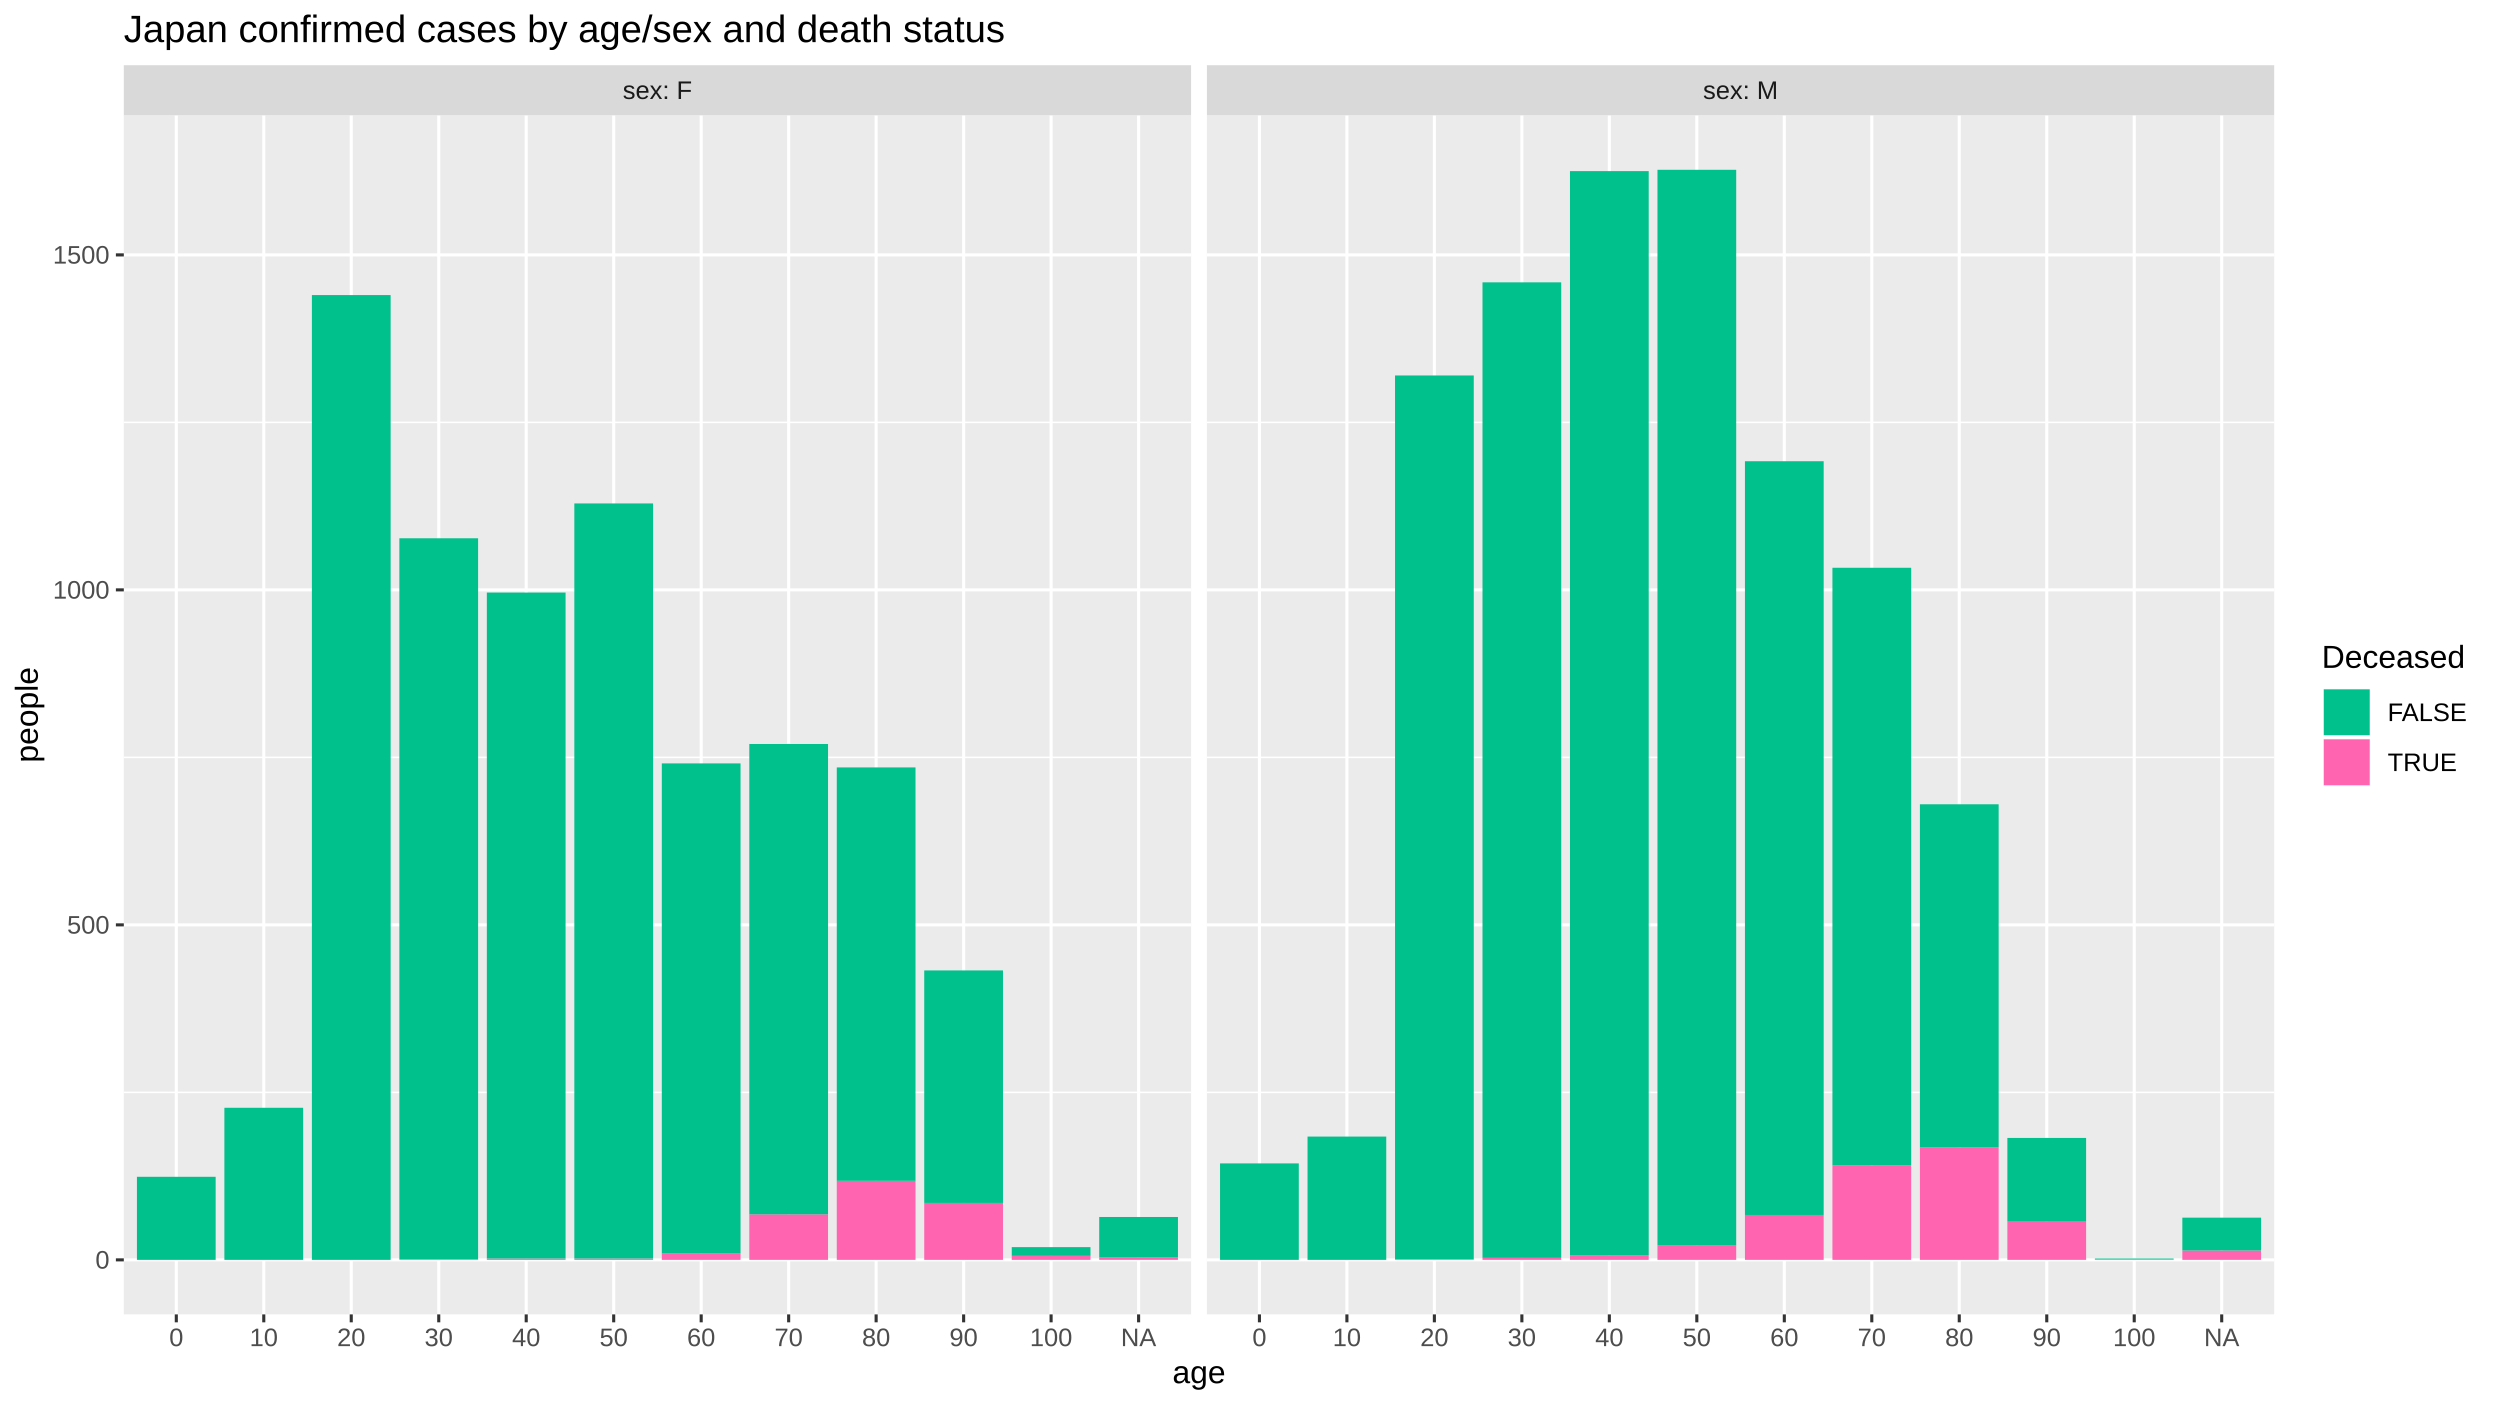
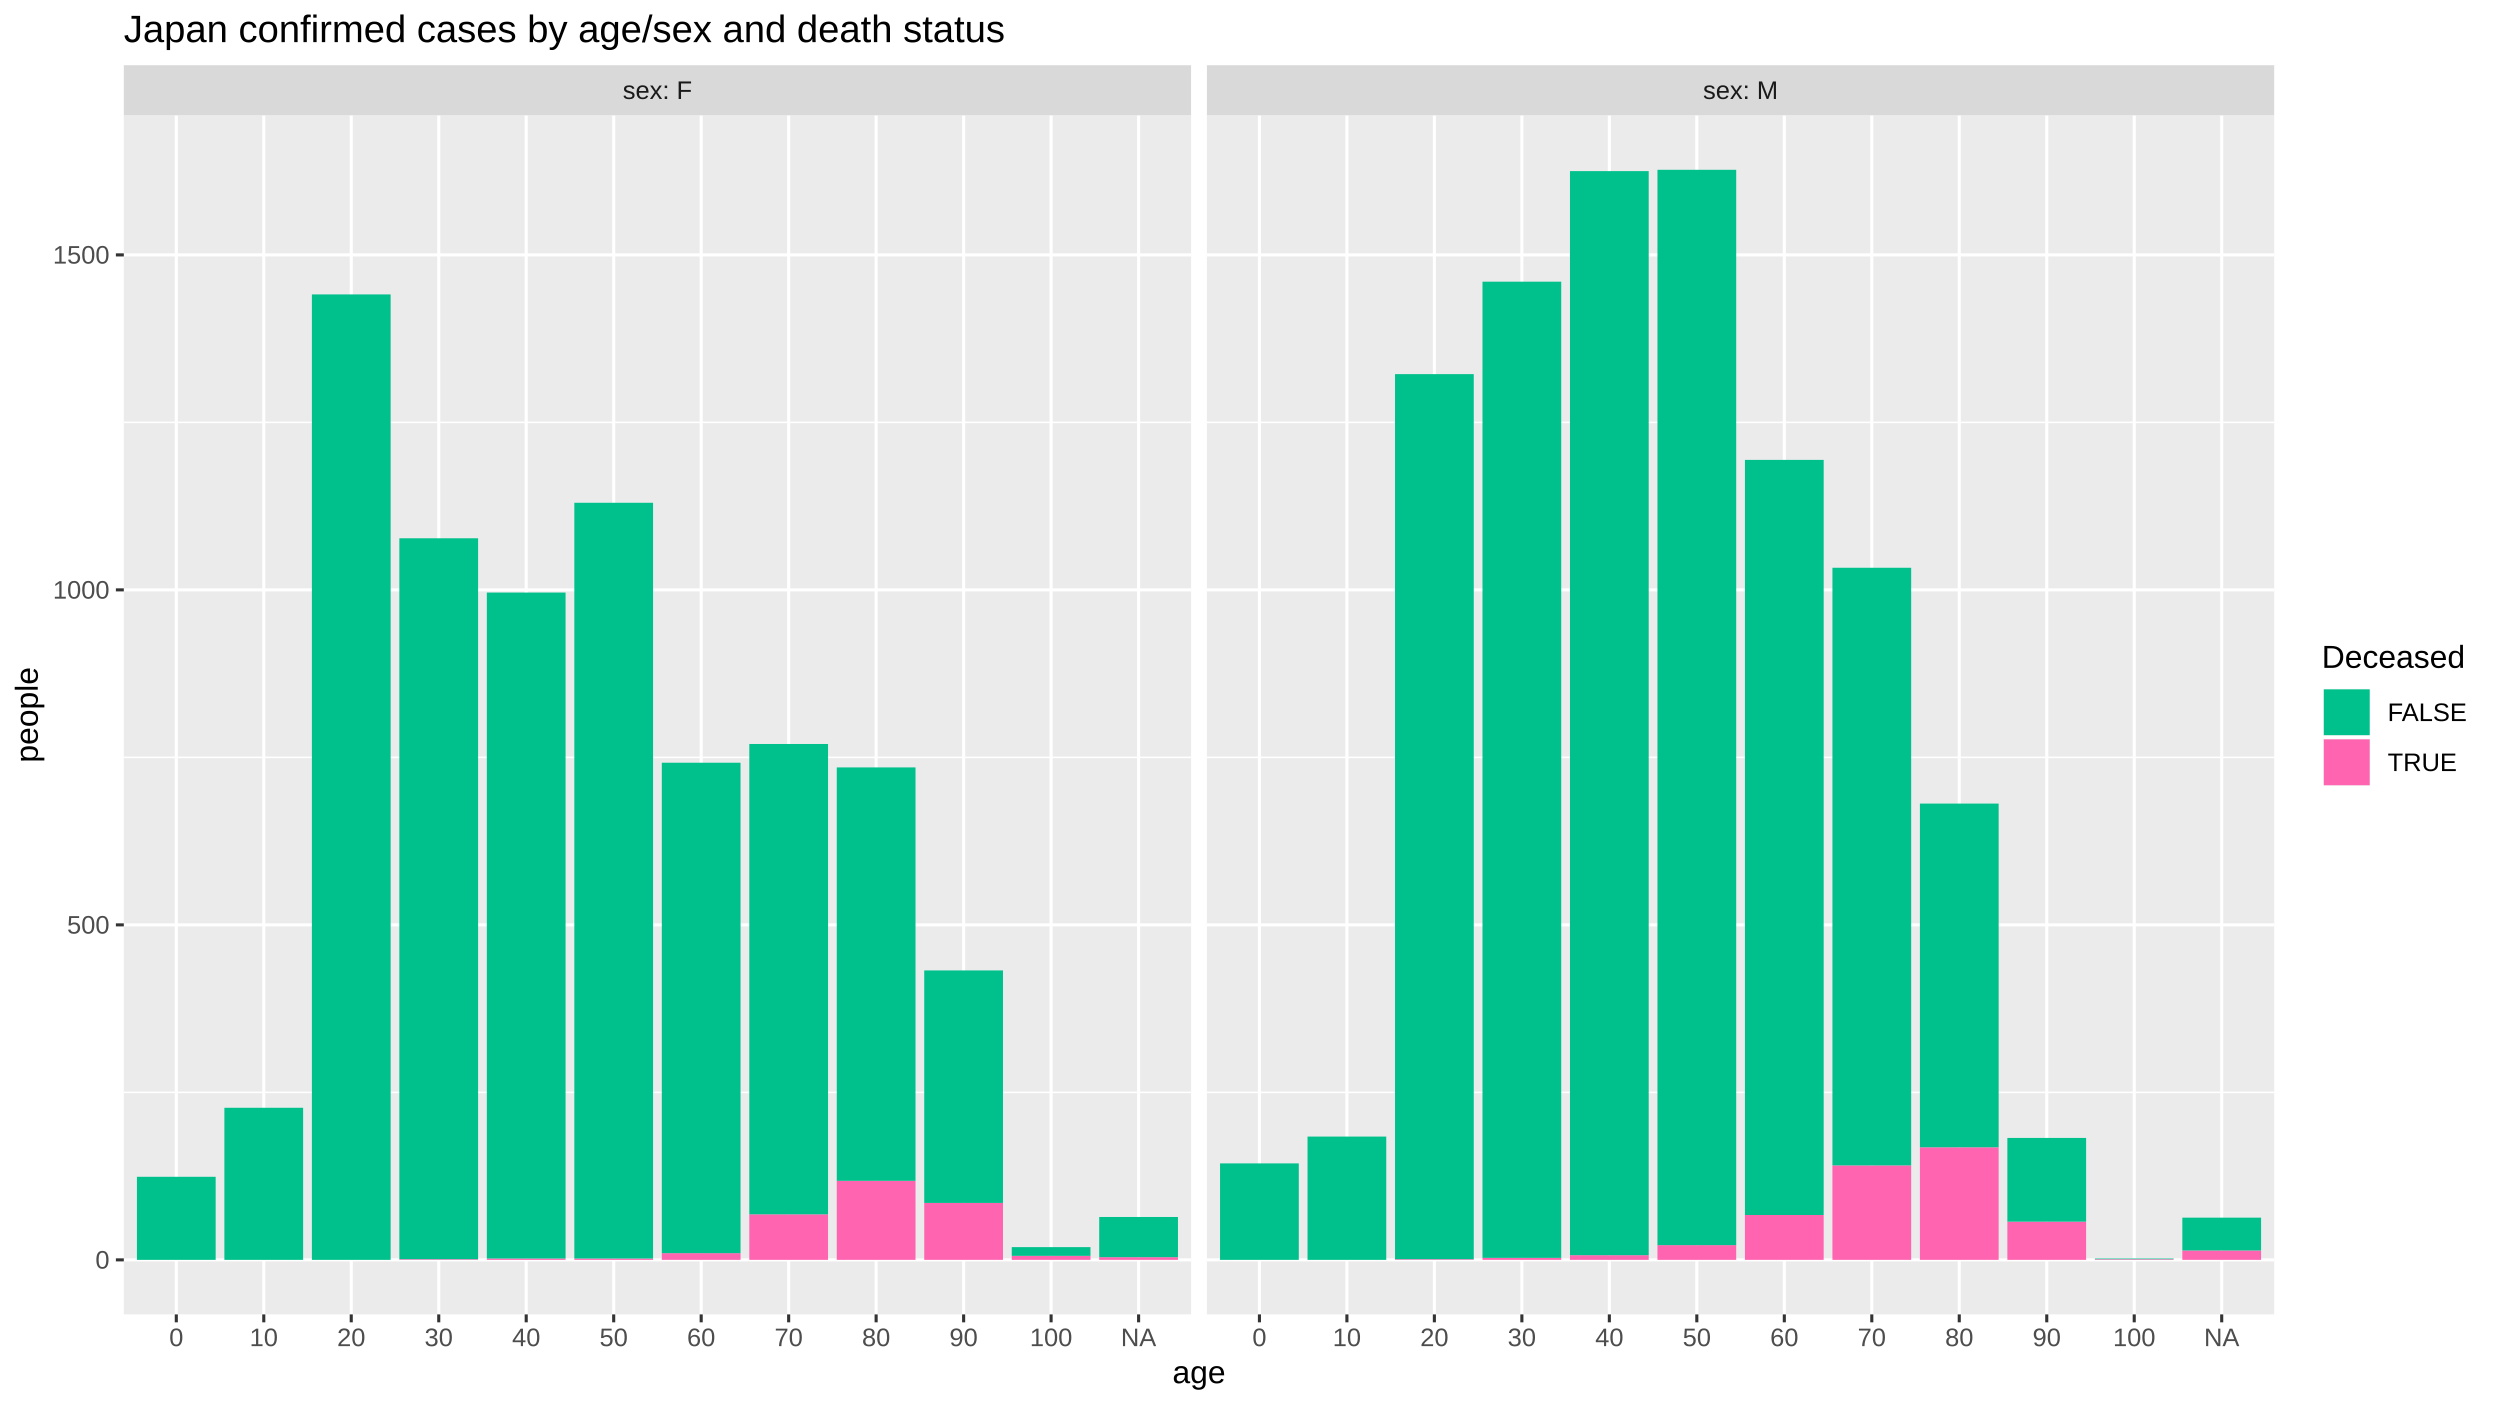
<svg xmlns="http://www.w3.org/2000/svg" viewBox="0 0 864.00 486.00">
  <defs>
    <style type="text/css">
    line, polyline, polygon, path, rect, circle {
      fill: none;
      stroke: #000000;
      stroke-linecap: round;
      stroke-linejoin: round;
      stroke-miterlimit: 10.00;
    }
  </style>
  </defs>
  <rect width="100%" height="100%" style="stroke: none; fill: #FFFFFF;" />
  <rect x="0.00" y="-0" width="864.00" height="486.00" style="stroke-width: 1.07; stroke: #FFFFFF; fill: #FFFFFF;" />
  <defs>
    <clipPath id="cpNDIuNzl8NDExLjY0fDQ1NC4yNXwzOS44NA==">
      <rect x="42.79" y="39.84" width="368.85" height="414.40" />
    </clipPath>
  </defs>
  <rect x="42.79" y="39.84" width="368.85" height="414.40" style="stroke-width: 1.07; stroke: none; fill: #EBEBEB;" clip-path="url(#cpNDIuNzl8NDExLjY0fDQ1NC4yNXwzOS44NA==)" />
  <polyline points="42.79,377.52 411.64,377.52 " style="stroke-width: 0.53; stroke: #FFFFFF; stroke-linecap: butt;" clip-path="url(#cpNDIuNzl8NDExLjY0fDQ1NC4yNXwzOS44NA==)" />
  <polyline points="42.79,261.75 411.64,261.75 " style="stroke-width: 0.53; stroke: #FFFFFF; stroke-linecap: butt;" clip-path="url(#cpNDIuNzl8NDExLjY0fDQ1NC4yNXwzOS44NA==)" />
  <polyline points="42.79,145.97 411.64,145.97 " style="stroke-width: 0.53; stroke: #FFFFFF; stroke-linecap: butt;" clip-path="url(#cpNDIuNzl8NDExLjY0fDQ1NC4yNXwzOS44NA==)" />
  <polyline points="42.79,435.41 411.64,435.41 " style="stroke-width: 1.07; stroke: #FFFFFF; stroke-linecap: butt;" clip-path="url(#cpNDIuNzl8NDExLjY0fDQ1NC4yNXwzOS44NA==)" />
  <polyline points="42.79,319.64 411.64,319.64 " style="stroke-width: 1.07; stroke: #FFFFFF; stroke-linecap: butt;" clip-path="url(#cpNDIuNzl8NDExLjY0fDQ1NC4yNXwzOS44NA==)" />
  <polyline points="42.79,203.86 411.64,203.86 " style="stroke-width: 1.07; stroke: #FFFFFF; stroke-linecap: butt;" clip-path="url(#cpNDIuNzl8NDExLjY0fDQ1NC4yNXwzOS44NA==)" />
  <polyline points="42.79,88.09 411.64,88.09 " style="stroke-width: 1.07; stroke: #FFFFFF; stroke-linecap: butt;" clip-path="url(#cpNDIuNzl8NDExLjY0fDQ1NC4yNXwzOS44NA==)" />
  <polyline points="60.93,454.25 60.93,39.84 " style="stroke-width: 1.07; stroke: #FFFFFF; stroke-linecap: butt;" clip-path="url(#cpNDIuNzl8NDExLjY0fDQ1NC4yNXwzOS44NA==)" />
  <polyline points="91.16,454.25 91.16,39.84 " style="stroke-width: 1.07; stroke: #FFFFFF; stroke-linecap: butt;" clip-path="url(#cpNDIuNzl8NDExLjY0fDQ1NC4yNXwzOS44NA==)" />
  <polyline points="121.39,454.25 121.39,39.84 " style="stroke-width: 1.07; stroke: #FFFFFF; stroke-linecap: butt;" clip-path="url(#cpNDIuNzl8NDExLjY0fDQ1NC4yNXwzOS44NA==)" />
  <polyline points="151.63,454.25 151.63,39.84 " style="stroke-width: 1.07; stroke: #FFFFFF; stroke-linecap: butt;" clip-path="url(#cpNDIuNzl8NDExLjY0fDQ1NC4yNXwzOS44NA==)" />
  <polyline points="181.86,454.25 181.86,39.84 " style="stroke-width: 1.07; stroke: #FFFFFF; stroke-linecap: butt;" clip-path="url(#cpNDIuNzl8NDExLjY0fDQ1NC4yNXwzOS44NA==)" />
  <polyline points="212.09,454.25 212.09,39.84 " style="stroke-width: 1.07; stroke: #FFFFFF; stroke-linecap: butt;" clip-path="url(#cpNDIuNzl8NDExLjY0fDQ1NC4yNXwzOS44NA==)" />
  <polyline points="242.33,454.25 242.33,39.84 " style="stroke-width: 1.07; stroke: #FFFFFF; stroke-linecap: butt;" clip-path="url(#cpNDIuNzl8NDExLjY0fDQ1NC4yNXwzOS44NA==)" />
  <polyline points="272.56,454.25 272.56,39.84 " style="stroke-width: 1.07; stroke: #FFFFFF; stroke-linecap: butt;" clip-path="url(#cpNDIuNzl8NDExLjY0fDQ1NC4yNXwzOS44NA==)" />
  <polyline points="302.79,454.25 302.79,39.84 " style="stroke-width: 1.07; stroke: #FFFFFF; stroke-linecap: butt;" clip-path="url(#cpNDIuNzl8NDExLjY0fDQ1NC4yNXwzOS44NA==)" />
  <polyline points="333.03,454.25 333.03,39.84 " style="stroke-width: 1.07; stroke: #FFFFFF; stroke-linecap: butt;" clip-path="url(#cpNDIuNzl8NDExLjY0fDQ1NC4yNXwzOS44NA==)" />
  <polyline points="363.26,454.25 363.26,39.84 " style="stroke-width: 1.07; stroke: #FFFFFF; stroke-linecap: butt;" clip-path="url(#cpNDIuNzl8NDExLjY0fDQ1NC4yNXwzOS44NA==)" />
  <polyline points="393.50,454.25 393.50,39.84 " style="stroke-width: 1.07; stroke: #FFFFFF; stroke-linecap: butt;" clip-path="url(#cpNDIuNzl8NDExLjY0fDQ1NC4yNXwzOS44NA==)" />
  <rect x="47.32" y="406.70" width="27.21" height="28.71" style="stroke-width: 1.07; stroke: none; stroke-linecap: butt; fill: #00C08B;" clip-path="url(#cpNDIuNzl8NDExLjY0fDQ1NC4yNXwzOS44NA==)" />
  <rect x="77.55" y="382.85" width="27.21" height="52.56" style="stroke-width: 1.07; stroke: none; stroke-linecap: butt; fill: #00C08B;" clip-path="url(#cpNDIuNzl8NDExLjY0fDQ1NC4yNXwzOS44NA==)" />
-   <rect x="107.79" y="101.98" width="27.21" height="333.43" style="stroke-width: 1.07; stroke: none; stroke-linecap: butt; fill: #00C08B;" clip-path="url(#cpNDIuNzl8NDExLjY0fDQ1NC4yNXwzOS44NA==)" />
+   <rect x="107.79" y="101.75" width="27.21" height="333.66" style="stroke-width: 1.07; stroke: none; stroke-linecap: butt; fill: #00C08B;" clip-path="url(#cpNDIuNzl8NDExLjY0fDQ1NC4yNXwzOS44NA==)" />
  <rect x="138.02" y="435.18" width="27.21" height="0.23" style="stroke-width: 1.07; stroke: none; stroke-linecap: butt; fill: #FF64B0;" clip-path="url(#cpNDIuNzl8NDExLjY0fDQ1NC4yNXwzOS44NA==)" />
  <rect x="138.02" y="186.03" width="27.21" height="249.15" style="stroke-width: 1.07; stroke: none; stroke-linecap: butt; fill: #00C08B;" clip-path="url(#cpNDIuNzl8NDExLjY0fDQ1NC4yNXwzOS44NA==)" />
  <rect x="168.25" y="434.95" width="27.21" height="0.46" style="stroke-width: 1.07; stroke: none; stroke-linecap: butt; fill: #FF64B0;" clip-path="url(#cpNDIuNzl8NDExLjY0fDQ1NC4yNXwzOS44NA==)" />
  <rect x="168.25" y="204.79" width="27.21" height="230.16" style="stroke-width: 1.07; stroke: none; stroke-linecap: butt; fill: #00C08B;" clip-path="url(#cpNDIuNzl8NDExLjY0fDQ1NC4yNXwzOS44NA==)" />
  <rect x="198.49" y="434.95" width="27.21" height="0.46" style="stroke-width: 1.07; stroke: none; stroke-linecap: butt; fill: #FF64B0;" clip-path="url(#cpNDIuNzl8NDExLjY0fDQ1NC4yNXwzOS44NA==)" />
-   <rect x="198.49" y="173.99" width="27.21" height="260.96" style="stroke-width: 1.07; stroke: none; stroke-linecap: butt; fill: #00C08B;" clip-path="url(#cpNDIuNzl8NDExLjY0fDQ1NC4yNXwzOS44NA==)" />
+   <rect x="198.49" y="173.76" width="27.21" height="261.19" style="stroke-width: 1.07; stroke: none; stroke-linecap: butt; fill: #00C08B;" clip-path="url(#cpNDIuNzl8NDExLjY0fDQ1NC4yNXwzOS44NA==)" />
  <rect x="228.72" y="433.09" width="27.21" height="2.32" style="stroke-width: 1.07; stroke: none; stroke-linecap: butt; fill: #FF64B0;" clip-path="url(#cpNDIuNzl8NDExLjY0fDQ1NC4yNXwzOS44NA==)" />
-   <rect x="228.72" y="263.83" width="27.21" height="169.26" style="stroke-width: 1.07; stroke: none; stroke-linecap: butt; fill: #00C08B;" clip-path="url(#cpNDIuNzl8NDExLjY0fDQ1NC4yNXwzOS44NA==)" />
+   <rect x="228.72" y="263.60" width="27.21" height="169.49" style="stroke-width: 1.07; stroke: none; stroke-linecap: butt; fill: #00C08B;" clip-path="url(#cpNDIuNzl8NDExLjY0fDQ1NC4yNXwzOS44NA==)" />
  <rect x="258.96" y="419.66" width="27.21" height="15.75" style="stroke-width: 1.07; stroke: none; stroke-linecap: butt; fill: #FF64B0;" clip-path="url(#cpNDIuNzl8NDExLjY0fDQ1NC4yNXwzOS44NA==)" />
  <rect x="258.96" y="257.12" width="27.21" height="162.55" style="stroke-width: 1.07; stroke: none; stroke-linecap: butt; fill: #00C08B;" clip-path="url(#cpNDIuNzl8NDExLjY0fDQ1NC4yNXwzOS44NA==)" />
  <rect x="289.19" y="408.09" width="27.21" height="27.32" style="stroke-width: 1.07; stroke: none; stroke-linecap: butt; fill: #FF64B0;" clip-path="url(#cpNDIuNzl8NDExLjY0fDQ1NC4yNXwzOS44NA==)" />
  <rect x="289.19" y="265.22" width="27.21" height="142.87" style="stroke-width: 1.07; stroke: none; stroke-linecap: butt; fill: #00C08B;" clip-path="url(#cpNDIuNzl8NDExLjY0fDQ1NC4yNXwzOS44NA==)" />
  <rect x="319.42" y="415.73" width="27.21" height="19.68" style="stroke-width: 1.07; stroke: none; stroke-linecap: butt; fill: #FF64B0;" clip-path="url(#cpNDIuNzl8NDExLjY0fDQ1NC4yNXwzOS44NA==)" />
  <rect x="319.42" y="335.38" width="27.21" height="80.35" style="stroke-width: 1.07; stroke: none; stroke-linecap: butt; fill: #00C08B;" clip-path="url(#cpNDIuNzl8NDExLjY0fDQ1NC4yNXwzOS44NA==)" />
  <rect x="349.66" y="434.02" width="27.21" height="1.39" style="stroke-width: 1.07; stroke: none; stroke-linecap: butt; fill: #FF64B0;" clip-path="url(#cpNDIuNzl8NDExLjY0fDQ1NC4yNXwzOS44NA==)" />
  <rect x="349.66" y="431.01" width="27.21" height="3.01" style="stroke-width: 1.07; stroke: none; stroke-linecap: butt; fill: #00C08B;" clip-path="url(#cpNDIuNzl8NDExLjY0fDQ1NC4yNXwzOS44NA==)" />
  <rect x="379.89" y="434.48" width="27.21" height="0.93" style="stroke-width: 1.07; stroke: none; stroke-linecap: butt; fill: #FF64B0;" clip-path="url(#cpNDIuNzl8NDExLjY0fDQ1NC4yNXwzOS44NA==)" />
  <rect x="379.89" y="420.59" width="27.21" height="13.89" style="stroke-width: 1.07; stroke: none; stroke-linecap: butt; fill: #00C08B;" clip-path="url(#cpNDIuNzl8NDExLjY0fDQ1NC4yNXwzOS44NA==)" />
  <defs>
    <clipPath id="cpMC4wMHw4NjQuMDB8NDg2LjAwfDAuMDA=">
      <rect x="0.00" y="0.00" width="864.00" height="486.00" />
    </clipPath>
  </defs>
  <defs>
    <clipPath id="cpNDE3LjExfDc4NS45N3w0NTQuMjV8MzkuODQ=">
      <rect x="417.11" y="39.84" width="368.85" height="414.40" />
    </clipPath>
  </defs>
  <rect x="417.11" y="39.84" width="368.85" height="414.40" style="stroke-width: 1.07; stroke: none; fill: #EBEBEB;" clip-path="url(#cpNDE3LjExfDc4NS45N3w0NTQuMjV8MzkuODQ=)" />
  <polyline points="417.11,377.52 785.97,377.52 " style="stroke-width: 0.53; stroke: #FFFFFF; stroke-linecap: butt;" clip-path="url(#cpNDE3LjExfDc4NS45N3w0NTQuMjV8MzkuODQ=)" />
  <polyline points="417.11,261.75 785.97,261.75 " style="stroke-width: 0.53; stroke: #FFFFFF; stroke-linecap: butt;" clip-path="url(#cpNDE3LjExfDc4NS45N3w0NTQuMjV8MzkuODQ=)" />
  <polyline points="417.11,145.97 785.97,145.97 " style="stroke-width: 0.53; stroke: #FFFFFF; stroke-linecap: butt;" clip-path="url(#cpNDE3LjExfDc4NS45N3w0NTQuMjV8MzkuODQ=)" />
  <polyline points="417.11,435.41 785.97,435.41 " style="stroke-width: 1.07; stroke: #FFFFFF; stroke-linecap: butt;" clip-path="url(#cpNDE3LjExfDc4NS45N3w0NTQuMjV8MzkuODQ=)" />
  <polyline points="417.11,319.64 785.97,319.64 " style="stroke-width: 1.07; stroke: #FFFFFF; stroke-linecap: butt;" clip-path="url(#cpNDE3LjExfDc4NS45N3w0NTQuMjV8MzkuODQ=)" />
  <polyline points="417.11,203.86 785.97,203.86 " style="stroke-width: 1.07; stroke: #FFFFFF; stroke-linecap: butt;" clip-path="url(#cpNDE3LjExfDc4NS45N3w0NTQuMjV8MzkuODQ=)" />
  <polyline points="417.11,88.09 785.97,88.09 " style="stroke-width: 1.07; stroke: #FFFFFF; stroke-linecap: butt;" clip-path="url(#cpNDE3LjExfDc4NS45N3w0NTQuMjV8MzkuODQ=)" />
  <polyline points="435.26,454.25 435.26,39.84 " style="stroke-width: 1.07; stroke: #FFFFFF; stroke-linecap: butt;" clip-path="url(#cpNDE3LjExfDc4NS45N3w0NTQuMjV8MzkuODQ=)" />
  <polyline points="465.49,454.25 465.49,39.84 " style="stroke-width: 1.07; stroke: #FFFFFF; stroke-linecap: butt;" clip-path="url(#cpNDE3LjExfDc4NS45N3w0NTQuMjV8MzkuODQ=)" />
  <polyline points="495.72,454.25 495.72,39.84 " style="stroke-width: 1.07; stroke: #FFFFFF; stroke-linecap: butt;" clip-path="url(#cpNDE3LjExfDc4NS45N3w0NTQuMjV8MzkuODQ=)" />
  <polyline points="525.96,454.25 525.96,39.84 " style="stroke-width: 1.07; stroke: #FFFFFF; stroke-linecap: butt;" clip-path="url(#cpNDE3LjExfDc4NS45N3w0NTQuMjV8MzkuODQ=)" />
  <polyline points="556.19,454.25 556.19,39.84 " style="stroke-width: 1.07; stroke: #FFFFFF; stroke-linecap: butt;" clip-path="url(#cpNDE3LjExfDc4NS45N3w0NTQuMjV8MzkuODQ=)" />
  <polyline points="586.42,454.25 586.42,39.84 " style="stroke-width: 1.07; stroke: #FFFFFF; stroke-linecap: butt;" clip-path="url(#cpNDE3LjExfDc4NS45N3w0NTQuMjV8MzkuODQ=)" />
  <polyline points="616.66,454.25 616.66,39.84 " style="stroke-width: 1.07; stroke: #FFFFFF; stroke-linecap: butt;" clip-path="url(#cpNDE3LjExfDc4NS45N3w0NTQuMjV8MzkuODQ=)" />
  <polyline points="646.89,454.25 646.89,39.84 " style="stroke-width: 1.07; stroke: #FFFFFF; stroke-linecap: butt;" clip-path="url(#cpNDE3LjExfDc4NS45N3w0NTQuMjV8MzkuODQ=)" />
  <polyline points="677.12,454.25 677.12,39.84 " style="stroke-width: 1.07; stroke: #FFFFFF; stroke-linecap: butt;" clip-path="url(#cpNDE3LjExfDc4NS45N3w0NTQuMjV8MzkuODQ=)" />
  <polyline points="707.36,454.25 707.36,39.84 " style="stroke-width: 1.07; stroke: #FFFFFF; stroke-linecap: butt;" clip-path="url(#cpNDE3LjExfDc4NS45N3w0NTQuMjV8MzkuODQ=)" />
  <polyline points="737.59,454.25 737.59,39.84 " style="stroke-width: 1.07; stroke: #FFFFFF; stroke-linecap: butt;" clip-path="url(#cpNDE3LjExfDc4NS45N3w0NTQuMjV8MzkuODQ=)" />
  <polyline points="767.82,454.25 767.82,39.84 " style="stroke-width: 1.07; stroke: #FFFFFF; stroke-linecap: butt;" clip-path="url(#cpNDE3LjExfDc4NS45N3w0NTQuMjV8MzkuODQ=)" />
  <rect x="421.65" y="402.07" width="27.21" height="33.34" style="stroke-width: 1.07; stroke: none; stroke-linecap: butt; fill: #00C08B;" clip-path="url(#cpNDE3LjExfDc4NS45N3w0NTQuMjV8MzkuODQ=)" />
  <rect x="451.88" y="392.80" width="27.21" height="42.61" style="stroke-width: 1.07; stroke: none; stroke-linecap: butt; fill: #00C08B;" clip-path="url(#cpNDE3LjExfDc4NS45N3w0NTQuMjV8MzkuODQ=)" />
  <rect x="482.12" y="435.18" width="27.21" height="0.23" style="stroke-width: 1.07; stroke: none; stroke-linecap: butt; fill: #FF64B0;" clip-path="url(#cpNDE3LjExfDc4NS45N3w0NTQuMjV8MzkuODQ=)" />
-   <rect x="482.12" y="129.76" width="27.21" height="305.41" style="stroke-width: 1.07; stroke: none; stroke-linecap: butt; fill: #00C08B;" clip-path="url(#cpNDE3LjExfDc4NS45N3w0NTQuMjV8MzkuODQ=)" />
+   <rect x="482.12" y="129.30" width="27.21" height="305.88" style="stroke-width: 1.07; stroke: none; stroke-linecap: butt; fill: #00C08B;" clip-path="url(#cpNDE3LjExfDc4NS45N3w0NTQuMjV8MzkuODQ=)" />
  <rect x="512.35" y="434.72" width="27.21" height="0.69" style="stroke-width: 1.07; stroke: none; stroke-linecap: butt; fill: #FF64B0;" clip-path="url(#cpNDE3LjExfDc4NS45N3w0NTQuMjV8MzkuODQ=)" />
-   <rect x="512.35" y="97.58" width="27.21" height="337.14" style="stroke-width: 1.07; stroke: none; stroke-linecap: butt; fill: #00C08B;" clip-path="url(#cpNDE3LjExfDc4NS45N3w0NTQuMjV8MzkuODQ=)" />
+   <rect x="512.35" y="97.35" width="27.21" height="337.37" style="stroke-width: 1.07; stroke: none; stroke-linecap: butt; fill: #00C08B;" clip-path="url(#cpNDE3LjExfDc4NS45N3w0NTQuMjV8MzkuODQ=)" />
  <rect x="542.58" y="433.79" width="27.21" height="1.62" style="stroke-width: 1.07; stroke: none; stroke-linecap: butt; fill: #FF64B0;" clip-path="url(#cpNDE3LjExfDc4NS45N3w0NTQuMjV8MzkuODQ=)" />
  <rect x="542.58" y="59.14" width="27.21" height="374.65" style="stroke-width: 1.07; stroke: none; stroke-linecap: butt; fill: #00C08B;" clip-path="url(#cpNDE3LjExfDc4NS45N3w0NTQuMjV8MzkuODQ=)" />
  <rect x="572.82" y="430.32" width="27.21" height="5.09" style="stroke-width: 1.07; stroke: none; stroke-linecap: butt; fill: #FF64B0;" clip-path="url(#cpNDE3LjExfDc4NS45N3w0NTQuMjV8MzkuODQ=)" />
  <rect x="572.82" y="58.68" width="27.21" height="371.64" style="stroke-width: 1.07; stroke: none; stroke-linecap: butt; fill: #00C08B;" clip-path="url(#cpNDE3LjExfDc4NS45N3w0NTQuMjV8MzkuODQ=)" />
  <rect x="603.05" y="419.90" width="27.21" height="15.51" style="stroke-width: 1.07; stroke: none; stroke-linecap: butt; fill: #FF64B0;" clip-path="url(#cpNDE3LjExfDc4NS45N3w0NTQuMjV8MzkuODQ=)" />
-   <rect x="603.05" y="159.40" width="27.21" height="260.49" style="stroke-width: 1.07; stroke: none; stroke-linecap: butt; fill: #00C08B;" clip-path="url(#cpNDE3LjExfDc4NS45N3w0NTQuMjV8MzkuODQ=)" />
+   <rect x="603.05" y="158.94" width="27.21" height="260.96" style="stroke-width: 1.07; stroke: none; stroke-linecap: butt; fill: #00C08B;" clip-path="url(#cpNDE3LjExfDc4NS45N3w0NTQuMjV8MzkuODQ=)" />
  <rect x="633.29" y="402.76" width="27.21" height="32.65" style="stroke-width: 1.07; stroke: none; stroke-linecap: butt; fill: #FF64B0;" clip-path="url(#cpNDE3LjExfDc4NS45N3w0NTQuMjV8MzkuODQ=)" />
  <rect x="633.29" y="196.22" width="27.21" height="206.54" style="stroke-width: 1.07; stroke: none; stroke-linecap: butt; fill: #00C08B;" clip-path="url(#cpNDE3LjExfDc4NS45N3w0NTQuMjV8MzkuODQ=)" />
  <rect x="663.52" y="396.51" width="27.21" height="38.90" style="stroke-width: 1.07; stroke: none; stroke-linecap: butt; fill: #FF64B0;" clip-path="url(#cpNDE3LjExfDc4NS45N3w0NTQuMjV8MzkuODQ=)" />
-   <rect x="663.52" y="277.96" width="27.21" height="118.55" style="stroke-width: 1.07; stroke: none; stroke-linecap: butt; fill: #00C08B;" clip-path="url(#cpNDE3LjExfDc4NS45N3w0NTQuMjV8MzkuODQ=)" />
+   <rect x="663.52" y="277.72" width="27.21" height="118.78" style="stroke-width: 1.07; stroke: none; stroke-linecap: butt; fill: #00C08B;" clip-path="url(#cpNDE3LjExfDc4NS45N3w0NTQuMjV8MzkuODQ=)" />
  <rect x="693.75" y="422.21" width="27.21" height="13.20" style="stroke-width: 1.07; stroke: none; stroke-linecap: butt; fill: #FF64B0;" clip-path="url(#cpNDE3LjExfDc4NS45N3w0NTQuMjV8MzkuODQ=)" />
  <rect x="693.75" y="393.27" width="27.21" height="28.94" style="stroke-width: 1.07; stroke: none; stroke-linecap: butt; fill: #00C08B;" clip-path="url(#cpNDE3LjExfDc4NS45N3w0NTQuMjV8MzkuODQ=)" />
  <rect x="723.99" y="435.18" width="27.21" height="0.23" style="stroke-width: 1.07; stroke: none; stroke-linecap: butt; fill: #FF64B0;" clip-path="url(#cpNDE3LjExfDc4NS45N3w0NTQuMjV8MzkuODQ=)" />
  <rect x="723.99" y="434.95" width="27.21" height="0.23" style="stroke-width: 1.07; stroke: none; stroke-linecap: butt; fill: #00C08B;" clip-path="url(#cpNDE3LjExfDc4NS45N3w0NTQuMjV8MzkuODQ=)" />
  <rect x="754.22" y="432.17" width="27.21" height="3.24" style="stroke-width: 1.07; stroke: none; stroke-linecap: butt; fill: #FF64B0;" clip-path="url(#cpNDE3LjExfDc4NS45N3w0NTQuMjV8MzkuODQ=)" />
  <rect x="754.22" y="420.82" width="27.21" height="11.35" style="stroke-width: 1.07; stroke: none; stroke-linecap: butt; fill: #00C08B;" clip-path="url(#cpNDE3LjExfDc4NS45N3w0NTQuMjV8MzkuODQ=)" />
  <defs>
    <clipPath id="cpMC4wMHw4NjQuMDB8NDg2LjAwfDAuMDA=">
      <rect x="0.00" y="0.00" width="864.00" height="486.00" />
    </clipPath>
  </defs>
  <defs>
    <clipPath id="cpNDIuNzl8NDExLjY0fDM5Ljg0fDIyLjUz">
      <rect x="42.79" y="22.53" width="368.85" height="17.31" />
    </clipPath>
  </defs>
  <rect x="42.79" y="22.53" width="368.85" height="17.31" style="stroke-width: 1.07; stroke: none; fill: #D9D9D9;" clip-path="url(#cpNDIuNzl8NDExLjY0fDM5Ljg0fDIyLjUz)" />
  <g clip-path="url(#cpNDIuNzl8NDExLjY0fDM5Ljg0fDIyLjUz)">
    <text x="215.23" y="34.21" style="font-size: 8.80px; fill: #1A1A1A; font-family: Liberation Sans;" textLength="23.96px" lengthAdjust="spacingAndGlyphs">sex: F</text>
  </g>
  <defs>
    <clipPath id="cpMC4wMHw4NjQuMDB8NDg2LjAwfDAuMDA=">
      <rect x="0.00" y="0.00" width="864.00" height="486.00" />
    </clipPath>
  </defs>
  <defs>
    <clipPath id="cpNDE3LjExfDc4NS45N3wzOS44NHwyMi41Mw==">
      <rect x="417.11" y="22.53" width="368.85" height="17.31" />
    </clipPath>
  </defs>
  <rect x="417.11" y="22.53" width="368.85" height="17.31" style="stroke-width: 1.07; stroke: none; fill: #D9D9D9;" clip-path="url(#cpNDE3LjExfDc4NS45N3wzOS44NHwyMi41Mw==)" />
  <g clip-path="url(#cpNDE3LjExfDc4NS45N3wzOS44NHwyMi41Mw==)">
    <text x="588.58" y="34.21" style="font-size: 8.80px; fill: #1A1A1A; font-family: Liberation Sans;" textLength="25.91px" lengthAdjust="spacingAndGlyphs">sex: M</text>
  </g>
  <defs>
    <clipPath id="cpMC4wMHw4NjQuMDB8NDg2LjAwfDAuMDA=">
      <rect x="0.00" y="0.00" width="864.00" height="486.00" />
    </clipPath>
  </defs>
  <polyline points="60.93,456.99 60.93,454.25 " style="stroke-width: 1.07; stroke: #333333; stroke-linecap: butt;" clip-path="url(#cpMC4wMHw4NjQuMDB8NDg2LjAwfDAuMDA=)" />
  <polyline points="91.16,456.99 91.16,454.25 " style="stroke-width: 1.07; stroke: #333333; stroke-linecap: butt;" clip-path="url(#cpMC4wMHw4NjQuMDB8NDg2LjAwfDAuMDA=)" />
  <polyline points="121.39,456.99 121.39,454.25 " style="stroke-width: 1.07; stroke: #333333; stroke-linecap: butt;" clip-path="url(#cpMC4wMHw4NjQuMDB8NDg2LjAwfDAuMDA=)" />
  <polyline points="151.63,456.99 151.63,454.25 " style="stroke-width: 1.07; stroke: #333333; stroke-linecap: butt;" clip-path="url(#cpMC4wMHw4NjQuMDB8NDg2LjAwfDAuMDA=)" />
  <polyline points="181.86,456.99 181.86,454.25 " style="stroke-width: 1.07; stroke: #333333; stroke-linecap: butt;" clip-path="url(#cpMC4wMHw4NjQuMDB8NDg2LjAwfDAuMDA=)" />
  <polyline points="212.09,456.99 212.09,454.25 " style="stroke-width: 1.07; stroke: #333333; stroke-linecap: butt;" clip-path="url(#cpMC4wMHw4NjQuMDB8NDg2LjAwfDAuMDA=)" />
  <polyline points="242.33,456.99 242.33,454.25 " style="stroke-width: 1.07; stroke: #333333; stroke-linecap: butt;" clip-path="url(#cpMC4wMHw4NjQuMDB8NDg2LjAwfDAuMDA=)" />
  <polyline points="272.56,456.99 272.56,454.25 " style="stroke-width: 1.07; stroke: #333333; stroke-linecap: butt;" clip-path="url(#cpMC4wMHw4NjQuMDB8NDg2LjAwfDAuMDA=)" />
  <polyline points="302.79,456.99 302.79,454.25 " style="stroke-width: 1.07; stroke: #333333; stroke-linecap: butt;" clip-path="url(#cpMC4wMHw4NjQuMDB8NDg2LjAwfDAuMDA=)" />
  <polyline points="333.03,456.99 333.03,454.25 " style="stroke-width: 1.07; stroke: #333333; stroke-linecap: butt;" clip-path="url(#cpMC4wMHw4NjQuMDB8NDg2LjAwfDAuMDA=)" />
  <polyline points="363.26,456.99 363.26,454.25 " style="stroke-width: 1.07; stroke: #333333; stroke-linecap: butt;" clip-path="url(#cpMC4wMHw4NjQuMDB8NDg2LjAwfDAuMDA=)" />
  <polyline points="393.50,456.99 393.50,454.25 " style="stroke-width: 1.07; stroke: #333333; stroke-linecap: butt;" clip-path="url(#cpMC4wMHw4NjQuMDB8NDg2LjAwfDAuMDA=)" />
  <g clip-path="url(#cpMC4wMHw4NjQuMDB8NDg2LjAwfDAuMDA=)">
    <text x="58.48" y="465.23" style="font-size: 8.80px; fill: #4D4D4D; font-family: Liberation Sans;" textLength="4.89px" lengthAdjust="spacingAndGlyphs">0</text>
  </g>
  <g clip-path="url(#cpMC4wMHw4NjQuMDB8NDg2LjAwfDAuMDA=)">
    <text x="86.27" y="465.23" style="font-size: 8.80px; fill: #4D4D4D; font-family: Liberation Sans;" textLength="9.79px" lengthAdjust="spacingAndGlyphs">10</text>
  </g>
  <g clip-path="url(#cpMC4wMHw4NjQuMDB8NDg2LjAwfDAuMDA=)">
    <text x="116.50" y="465.23" style="font-size: 8.80px; fill: #4D4D4D; font-family: Liberation Sans;" textLength="9.79px" lengthAdjust="spacingAndGlyphs">20</text>
  </g>
  <g clip-path="url(#cpMC4wMHw4NjQuMDB8NDg2LjAwfDAuMDA=)">
    <text x="146.73" y="465.23" style="font-size: 8.80px; fill: #4D4D4D; font-family: Liberation Sans;" textLength="9.79px" lengthAdjust="spacingAndGlyphs">30</text>
  </g>
  <g clip-path="url(#cpMC4wMHw4NjQuMDB8NDg2LjAwfDAuMDA=)">
    <text x="176.97" y="465.23" style="font-size: 8.80px; fill: #4D4D4D; font-family: Liberation Sans;" textLength="9.79px" lengthAdjust="spacingAndGlyphs">40</text>
  </g>
  <g clip-path="url(#cpMC4wMHw4NjQuMDB8NDg2LjAwfDAuMDA=)">
    <text x="207.20" y="465.23" style="font-size: 8.80px; fill: #4D4D4D; font-family: Liberation Sans;" textLength="9.79px" lengthAdjust="spacingAndGlyphs">50</text>
  </g>
  <g clip-path="url(#cpMC4wMHw4NjQuMDB8NDg2LjAwfDAuMDA=)">
    <text x="237.43" y="465.23" style="font-size: 8.80px; fill: #4D4D4D; font-family: Liberation Sans;" textLength="9.79px" lengthAdjust="spacingAndGlyphs">60</text>
  </g>
  <g clip-path="url(#cpMC4wMHw4NjQuMDB8NDg2LjAwfDAuMDA=)">
    <text x="267.67" y="465.23" style="font-size: 8.80px; fill: #4D4D4D; font-family: Liberation Sans;" textLength="9.79px" lengthAdjust="spacingAndGlyphs">70</text>
  </g>
  <g clip-path="url(#cpMC4wMHw4NjQuMDB8NDg2LjAwfDAuMDA=)">
    <text x="297.90" y="465.23" style="font-size: 8.80px; fill: #4D4D4D; font-family: Liberation Sans;" textLength="9.79px" lengthAdjust="spacingAndGlyphs">80</text>
  </g>
  <g clip-path="url(#cpMC4wMHw4NjQuMDB8NDg2LjAwfDAuMDA=)">
    <text x="328.13" y="465.23" style="font-size: 8.80px; fill: #4D4D4D; font-family: Liberation Sans;" textLength="9.79px" lengthAdjust="spacingAndGlyphs">90</text>
  </g>
  <g clip-path="url(#cpMC4wMHw4NjQuMDB8NDg2LjAwfDAuMDA=)">
    <text x="355.92" y="465.23" style="font-size: 8.80px; fill: #4D4D4D; font-family: Liberation Sans;" textLength="14.68px" lengthAdjust="spacingAndGlyphs">100</text>
  </g>
  <g clip-path="url(#cpMC4wMHw4NjQuMDB8NDg2LjAwfDAuMDA=)">
    <text x="387.38" y="465.23" style="font-size: 8.80px; fill: #4D4D4D; font-family: Liberation Sans;" textLength="12.22px" lengthAdjust="spacingAndGlyphs">NA</text>
  </g>
  <polyline points="435.26,456.99 435.26,454.25 " style="stroke-width: 1.07; stroke: #333333; stroke-linecap: butt;" clip-path="url(#cpMC4wMHw4NjQuMDB8NDg2LjAwfDAuMDA=)" />
  <polyline points="465.49,456.99 465.49,454.25 " style="stroke-width: 1.07; stroke: #333333; stroke-linecap: butt;" clip-path="url(#cpMC4wMHw4NjQuMDB8NDg2LjAwfDAuMDA=)" />
  <polyline points="495.72,456.99 495.72,454.25 " style="stroke-width: 1.07; stroke: #333333; stroke-linecap: butt;" clip-path="url(#cpMC4wMHw4NjQuMDB8NDg2LjAwfDAuMDA=)" />
  <polyline points="525.96,456.99 525.96,454.25 " style="stroke-width: 1.07; stroke: #333333; stroke-linecap: butt;" clip-path="url(#cpMC4wMHw4NjQuMDB8NDg2LjAwfDAuMDA=)" />
  <polyline points="556.19,456.99 556.19,454.25 " style="stroke-width: 1.07; stroke: #333333; stroke-linecap: butt;" clip-path="url(#cpMC4wMHw4NjQuMDB8NDg2LjAwfDAuMDA=)" />
  <polyline points="586.42,456.99 586.42,454.25 " style="stroke-width: 1.07; stroke: #333333; stroke-linecap: butt;" clip-path="url(#cpMC4wMHw4NjQuMDB8NDg2LjAwfDAuMDA=)" />
  <polyline points="616.66,456.99 616.66,454.25 " style="stroke-width: 1.07; stroke: #333333; stroke-linecap: butt;" clip-path="url(#cpMC4wMHw4NjQuMDB8NDg2LjAwfDAuMDA=)" />
  <polyline points="646.89,456.99 646.89,454.25 " style="stroke-width: 1.07; stroke: #333333; stroke-linecap: butt;" clip-path="url(#cpMC4wMHw4NjQuMDB8NDg2LjAwfDAuMDA=)" />
  <polyline points="677.12,456.99 677.12,454.25 " style="stroke-width: 1.07; stroke: #333333; stroke-linecap: butt;" clip-path="url(#cpMC4wMHw4NjQuMDB8NDg2LjAwfDAuMDA=)" />
  <polyline points="707.36,456.99 707.36,454.25 " style="stroke-width: 1.07; stroke: #333333; stroke-linecap: butt;" clip-path="url(#cpMC4wMHw4NjQuMDB8NDg2LjAwfDAuMDA=)" />
  <polyline points="737.59,456.99 737.59,454.25 " style="stroke-width: 1.07; stroke: #333333; stroke-linecap: butt;" clip-path="url(#cpMC4wMHw4NjQuMDB8NDg2LjAwfDAuMDA=)" />
  <polyline points="767.82,456.99 767.82,454.25 " style="stroke-width: 1.07; stroke: #333333; stroke-linecap: butt;" clip-path="url(#cpMC4wMHw4NjQuMDB8NDg2LjAwfDAuMDA=)" />
  <g clip-path="url(#cpMC4wMHw4NjQuMDB8NDg2LjAwfDAuMDA=)">
    <text x="432.81" y="465.23" style="font-size: 8.80px; fill: #4D4D4D; font-family: Liberation Sans;" textLength="4.89px" lengthAdjust="spacingAndGlyphs">0</text>
  </g>
  <g clip-path="url(#cpMC4wMHw4NjQuMDB8NDg2LjAwfDAuMDA=)">
    <text x="460.59" y="465.23" style="font-size: 8.80px; fill: #4D4D4D; font-family: Liberation Sans;" textLength="9.79px" lengthAdjust="spacingAndGlyphs">10</text>
  </g>
  <g clip-path="url(#cpMC4wMHw4NjQuMDB8NDg2LjAwfDAuMDA=)">
    <text x="490.83" y="465.23" style="font-size: 8.80px; fill: #4D4D4D; font-family: Liberation Sans;" textLength="9.79px" lengthAdjust="spacingAndGlyphs">20</text>
  </g>
  <g clip-path="url(#cpMC4wMHw4NjQuMDB8NDg2LjAwfDAuMDA=)">
    <text x="521.06" y="465.23" style="font-size: 8.80px; fill: #4D4D4D; font-family: Liberation Sans;" textLength="9.79px" lengthAdjust="spacingAndGlyphs">30</text>
  </g>
  <g clip-path="url(#cpMC4wMHw4NjQuMDB8NDg2LjAwfDAuMDA=)">
    <text x="551.30" y="465.23" style="font-size: 8.80px; fill: #4D4D4D; font-family: Liberation Sans;" textLength="9.79px" lengthAdjust="spacingAndGlyphs">40</text>
  </g>
  <g clip-path="url(#cpMC4wMHw4NjQuMDB8NDg2LjAwfDAuMDA=)">
    <text x="581.53" y="465.23" style="font-size: 8.80px; fill: #4D4D4D; font-family: Liberation Sans;" textLength="9.79px" lengthAdjust="spacingAndGlyphs">50</text>
  </g>
  <g clip-path="url(#cpMC4wMHw4NjQuMDB8NDg2LjAwfDAuMDA=)">
    <text x="611.76" y="465.23" style="font-size: 8.80px; fill: #4D4D4D; font-family: Liberation Sans;" textLength="9.79px" lengthAdjust="spacingAndGlyphs">60</text>
  </g>
  <g clip-path="url(#cpMC4wMHw4NjQuMDB8NDg2LjAwfDAuMDA=)">
    <text x="642.00" y="465.23" style="font-size: 8.80px; fill: #4D4D4D; font-family: Liberation Sans;" textLength="9.79px" lengthAdjust="spacingAndGlyphs">70</text>
  </g>
  <g clip-path="url(#cpMC4wMHw4NjQuMDB8NDg2LjAwfDAuMDA=)">
    <text x="672.23" y="465.23" style="font-size: 8.80px; fill: #4D4D4D; font-family: Liberation Sans;" textLength="9.79px" lengthAdjust="spacingAndGlyphs">80</text>
  </g>
  <g clip-path="url(#cpMC4wMHw4NjQuMDB8NDg2LjAwfDAuMDA=)">
    <text x="702.46" y="465.23" style="font-size: 8.80px; fill: #4D4D4D; font-family: Liberation Sans;" textLength="9.79px" lengthAdjust="spacingAndGlyphs">90</text>
  </g>
  <g clip-path="url(#cpMC4wMHw4NjQuMDB8NDg2LjAwfDAuMDA=)">
    <text x="730.25" y="465.23" style="font-size: 8.80px; fill: #4D4D4D; font-family: Liberation Sans;" textLength="14.68px" lengthAdjust="spacingAndGlyphs">100</text>
  </g>
  <g clip-path="url(#cpMC4wMHw4NjQuMDB8NDg2LjAwfDAuMDA=)">
    <text x="761.71" y="465.23" style="font-size: 8.80px; fill: #4D4D4D; font-family: Liberation Sans;" textLength="12.22px" lengthAdjust="spacingAndGlyphs">NA</text>
  </g>
  <g clip-path="url(#cpMC4wMHw4NjQuMDB8NDg2LjAwfDAuMDA=)">
    <text x="32.96" y="438.44" style="font-size: 8.80px; fill: #4D4D4D; font-family: Liberation Sans;" textLength="4.89px" lengthAdjust="spacingAndGlyphs">0</text>
  </g>
  <g clip-path="url(#cpMC4wMHw4NjQuMDB8NDg2LjAwfDAuMDA=)">
    <text x="23.17" y="322.66" style="font-size: 8.80px; fill: #4D4D4D; font-family: Liberation Sans;" textLength="14.68px" lengthAdjust="spacingAndGlyphs">500</text>
  </g>
  <g clip-path="url(#cpMC4wMHw4NjQuMDB8NDg2LjAwfDAuMDA=)">
    <text x="18.28" y="206.89" style="font-size: 8.80px; fill: #4D4D4D; font-family: Liberation Sans;" textLength="19.58px" lengthAdjust="spacingAndGlyphs">1000</text>
  </g>
  <g clip-path="url(#cpMC4wMHw4NjQuMDB8NDg2LjAwfDAuMDA=)">
    <text x="18.28" y="91.11" style="font-size: 8.80px; fill: #4D4D4D; font-family: Liberation Sans;" textLength="19.58px" lengthAdjust="spacingAndGlyphs">1500</text>
  </g>
  <polyline points="40.05,435.41 42.79,435.41 " style="stroke-width: 1.07; stroke: #333333; stroke-linecap: butt;" clip-path="url(#cpMC4wMHw4NjQuMDB8NDg2LjAwfDAuMDA=)" />
  <polyline points="40.05,319.64 42.79,319.64 " style="stroke-width: 1.07; stroke: #333333; stroke-linecap: butt;" clip-path="url(#cpMC4wMHw4NjQuMDB8NDg2LjAwfDAuMDA=)" />
  <polyline points="40.05,203.86 42.79,203.86 " style="stroke-width: 1.07; stroke: #333333; stroke-linecap: butt;" clip-path="url(#cpMC4wMHw4NjQuMDB8NDg2LjAwfDAuMDA=)" />
  <polyline points="40.05,88.09 42.79,88.09 " style="stroke-width: 1.07; stroke: #333333; stroke-linecap: butt;" clip-path="url(#cpMC4wMHw4NjQuMDB8NDg2LjAwfDAuMDA=)" />
  <g clip-path="url(#cpMC4wMHw4NjQuMDB8NDg2LjAwfDAuMDA=)">
    <text x="405.20" y="478.03" style="font-size: 11.00px; font-family: Liberation Sans;" textLength="18.35px" lengthAdjust="spacingAndGlyphs">age</text>
  </g>
  <g clip-path="url(#cpMC4wMHw4NjQuMDB8NDg2LjAwfDAuMDA=)">
    <text transform="translate(13.05,263.56) rotate(-90)" style="font-size: 11.00px; font-family: Liberation Sans;" textLength="33.03px" lengthAdjust="spacingAndGlyphs">people</text>
  </g>
  <rect x="796.92" y="216.52" width="61.60" height="61.06" style="stroke-width: 1.07; stroke: none; fill: #FFFFFF;" clip-path="url(#cpMC4wMHw4NjQuMDB8NDg2LjAwfDAuMDA=)" />
  <g clip-path="url(#cpMC4wMHw4NjQuMDB8NDg2LjAwfDAuMDA=)">
    <text x="802.40" y="230.81" style="font-size: 11.00px; font-family: Liberation Sans;" textLength="49.53px" lengthAdjust="spacingAndGlyphs">Deceased</text>
  </g>
  <rect x="802.40" y="237.53" width="17.28" height="17.28" style="stroke-width: 1.07; stroke: #FFFFFF; fill: #F2F2F2;" clip-path="url(#cpMC4wMHw4NjQuMDB8NDg2LjAwfDAuMDA=)" />
  <rect x="803.11" y="238.24" width="15.86" height="15.86" style="stroke-width: 1.07; stroke: none; stroke-linejoin: miter; fill: #00C08B;" clip-path="url(#cpMC4wMHw4NjQuMDB8NDg2LjAwfDAuMDA=)" />
  <rect x="802.40" y="254.81" width="17.28" height="17.28" style="stroke-width: 1.07; stroke: #FFFFFF; fill: #F2F2F2;" clip-path="url(#cpMC4wMHw4NjQuMDB8NDg2LjAwfDAuMDA=)" />
  <rect x="803.11" y="255.52" width="15.86" height="15.86" style="stroke-width: 1.07; stroke: none; stroke-linejoin: miter; fill: #FF64B0;" clip-path="url(#cpMC4wMHw4NjQuMDB8NDg2LjAwfDAuMDA=)" />
  <g clip-path="url(#cpMC4wMHw4NjQuMDB8NDg2LjAwfDAuMDA=)">
    <text x="825.16" y="249.20" style="font-size: 8.80px; font-family: Liberation Sans;" textLength="27.88px" lengthAdjust="spacingAndGlyphs">FALSE</text>
  </g>
  <g clip-path="url(#cpMC4wMHw4NjQuMDB8NDg2LjAwfDAuMDA=)">
    <text x="825.16" y="266.48" style="font-size: 8.80px; font-family: Liberation Sans;" textLength="23.96px" lengthAdjust="spacingAndGlyphs">TRUE</text>
  </g>
  <g clip-path="url(#cpMC4wMHw4NjQuMDB8NDg2LjAwfDAuMDA=)">
    <text x="42.79" y="14.56" style="font-size: 13.20px; font-family: Liberation Sans;" textLength="304.52px" lengthAdjust="spacingAndGlyphs">Japan confirmed cases by age/sex and death status</text>
  </g>
</svg>
